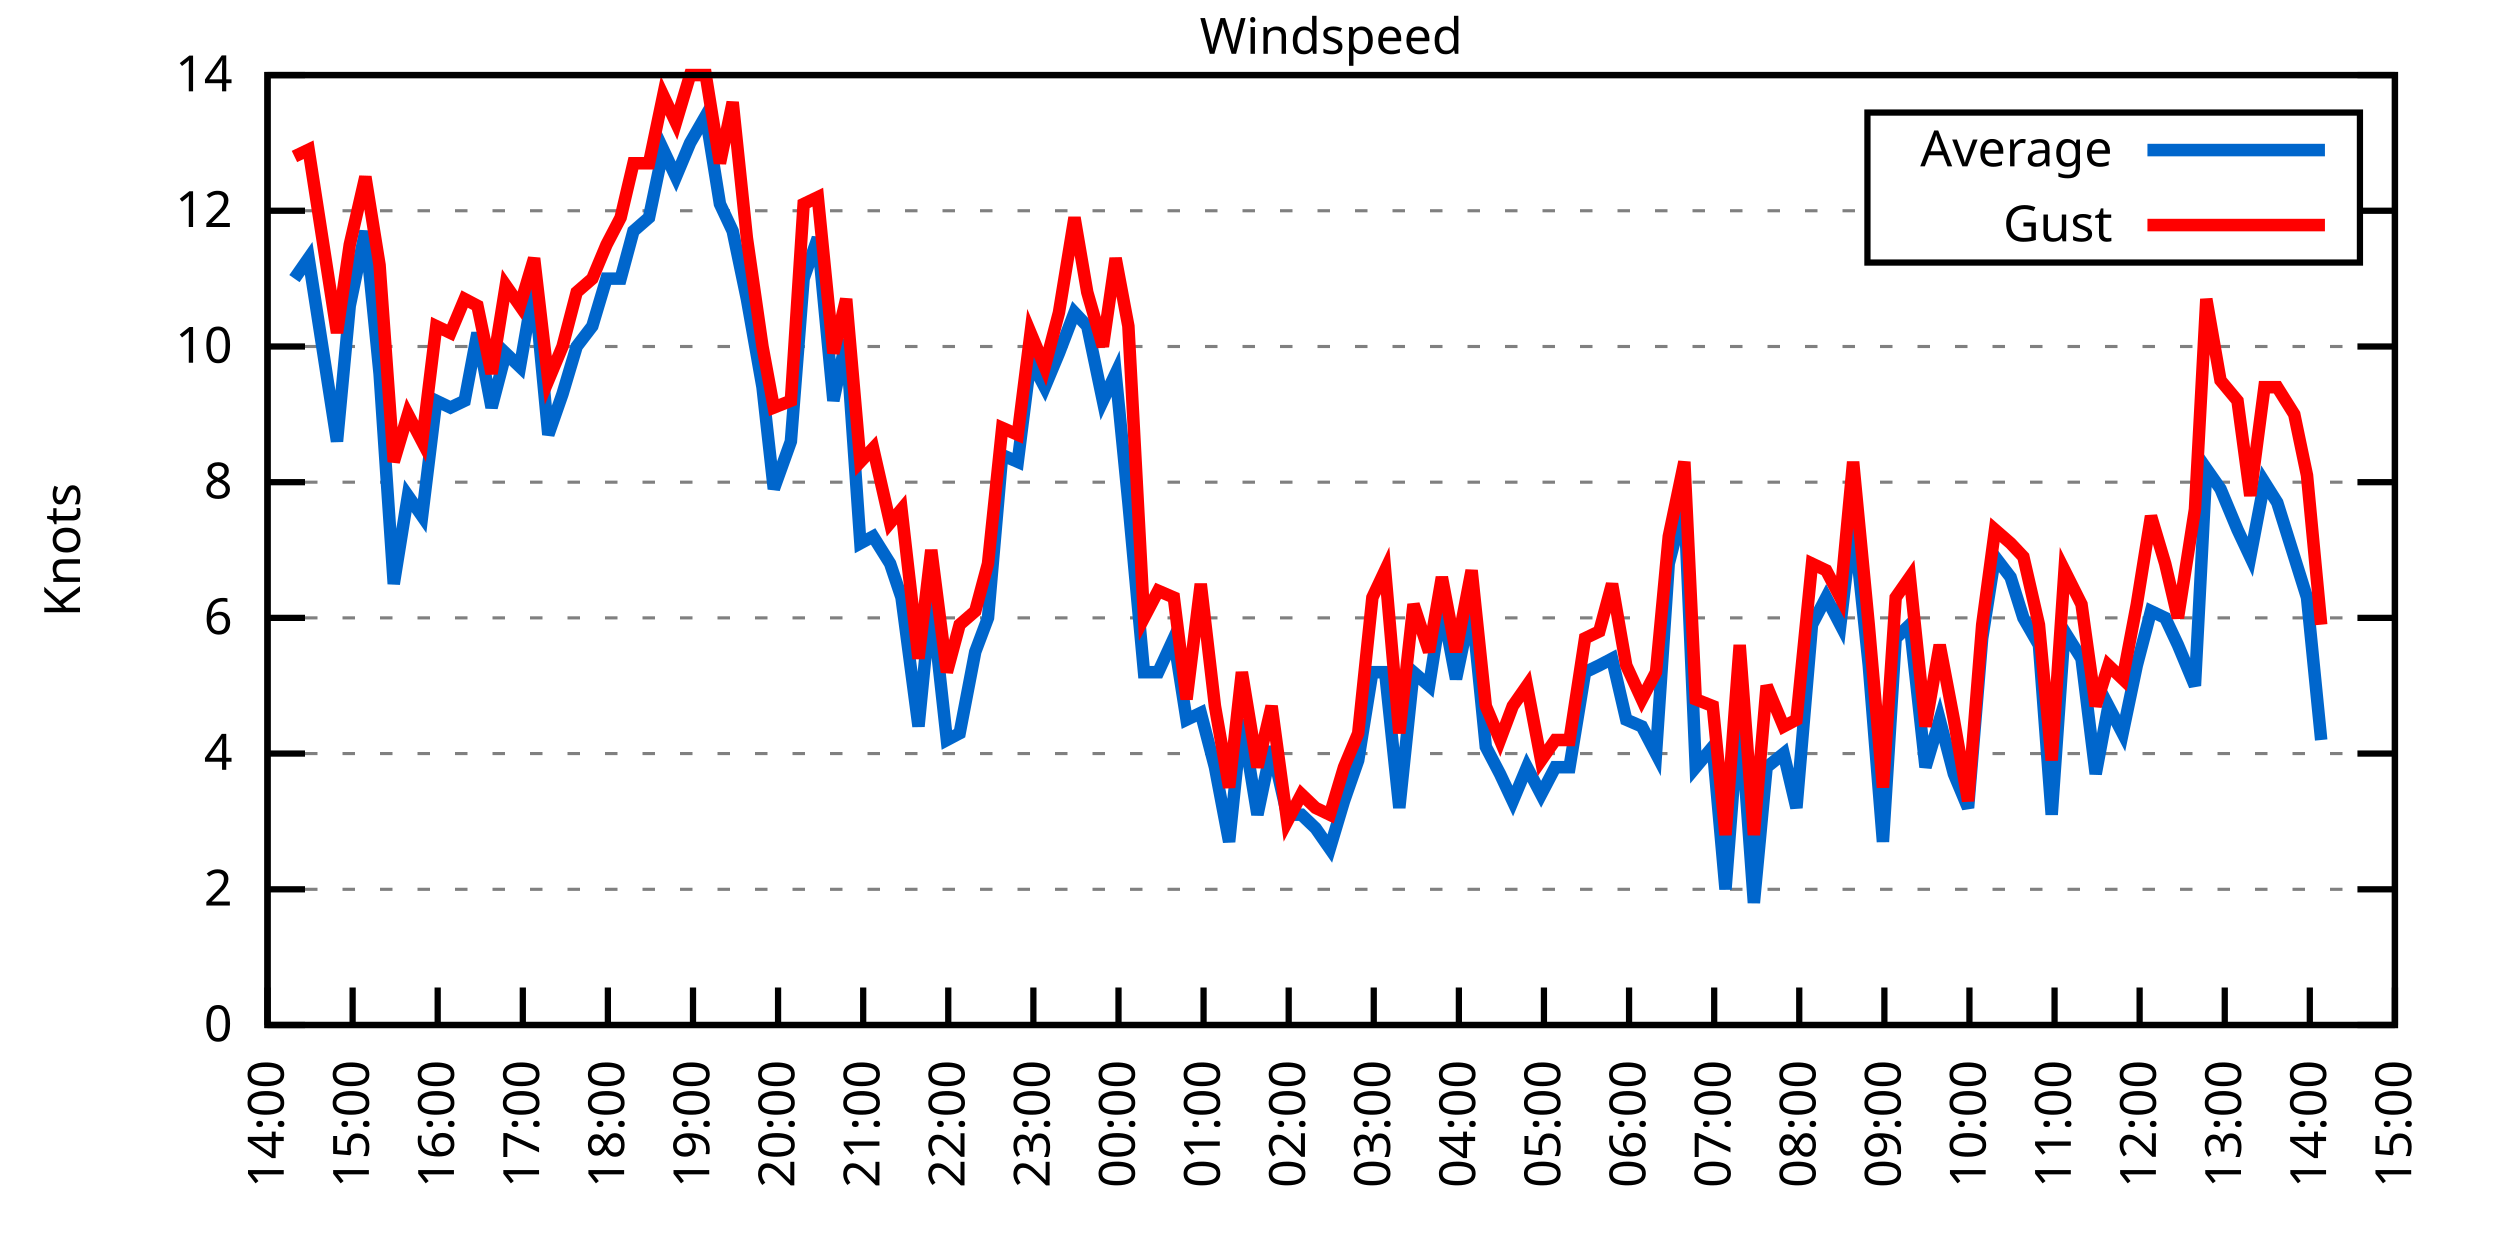
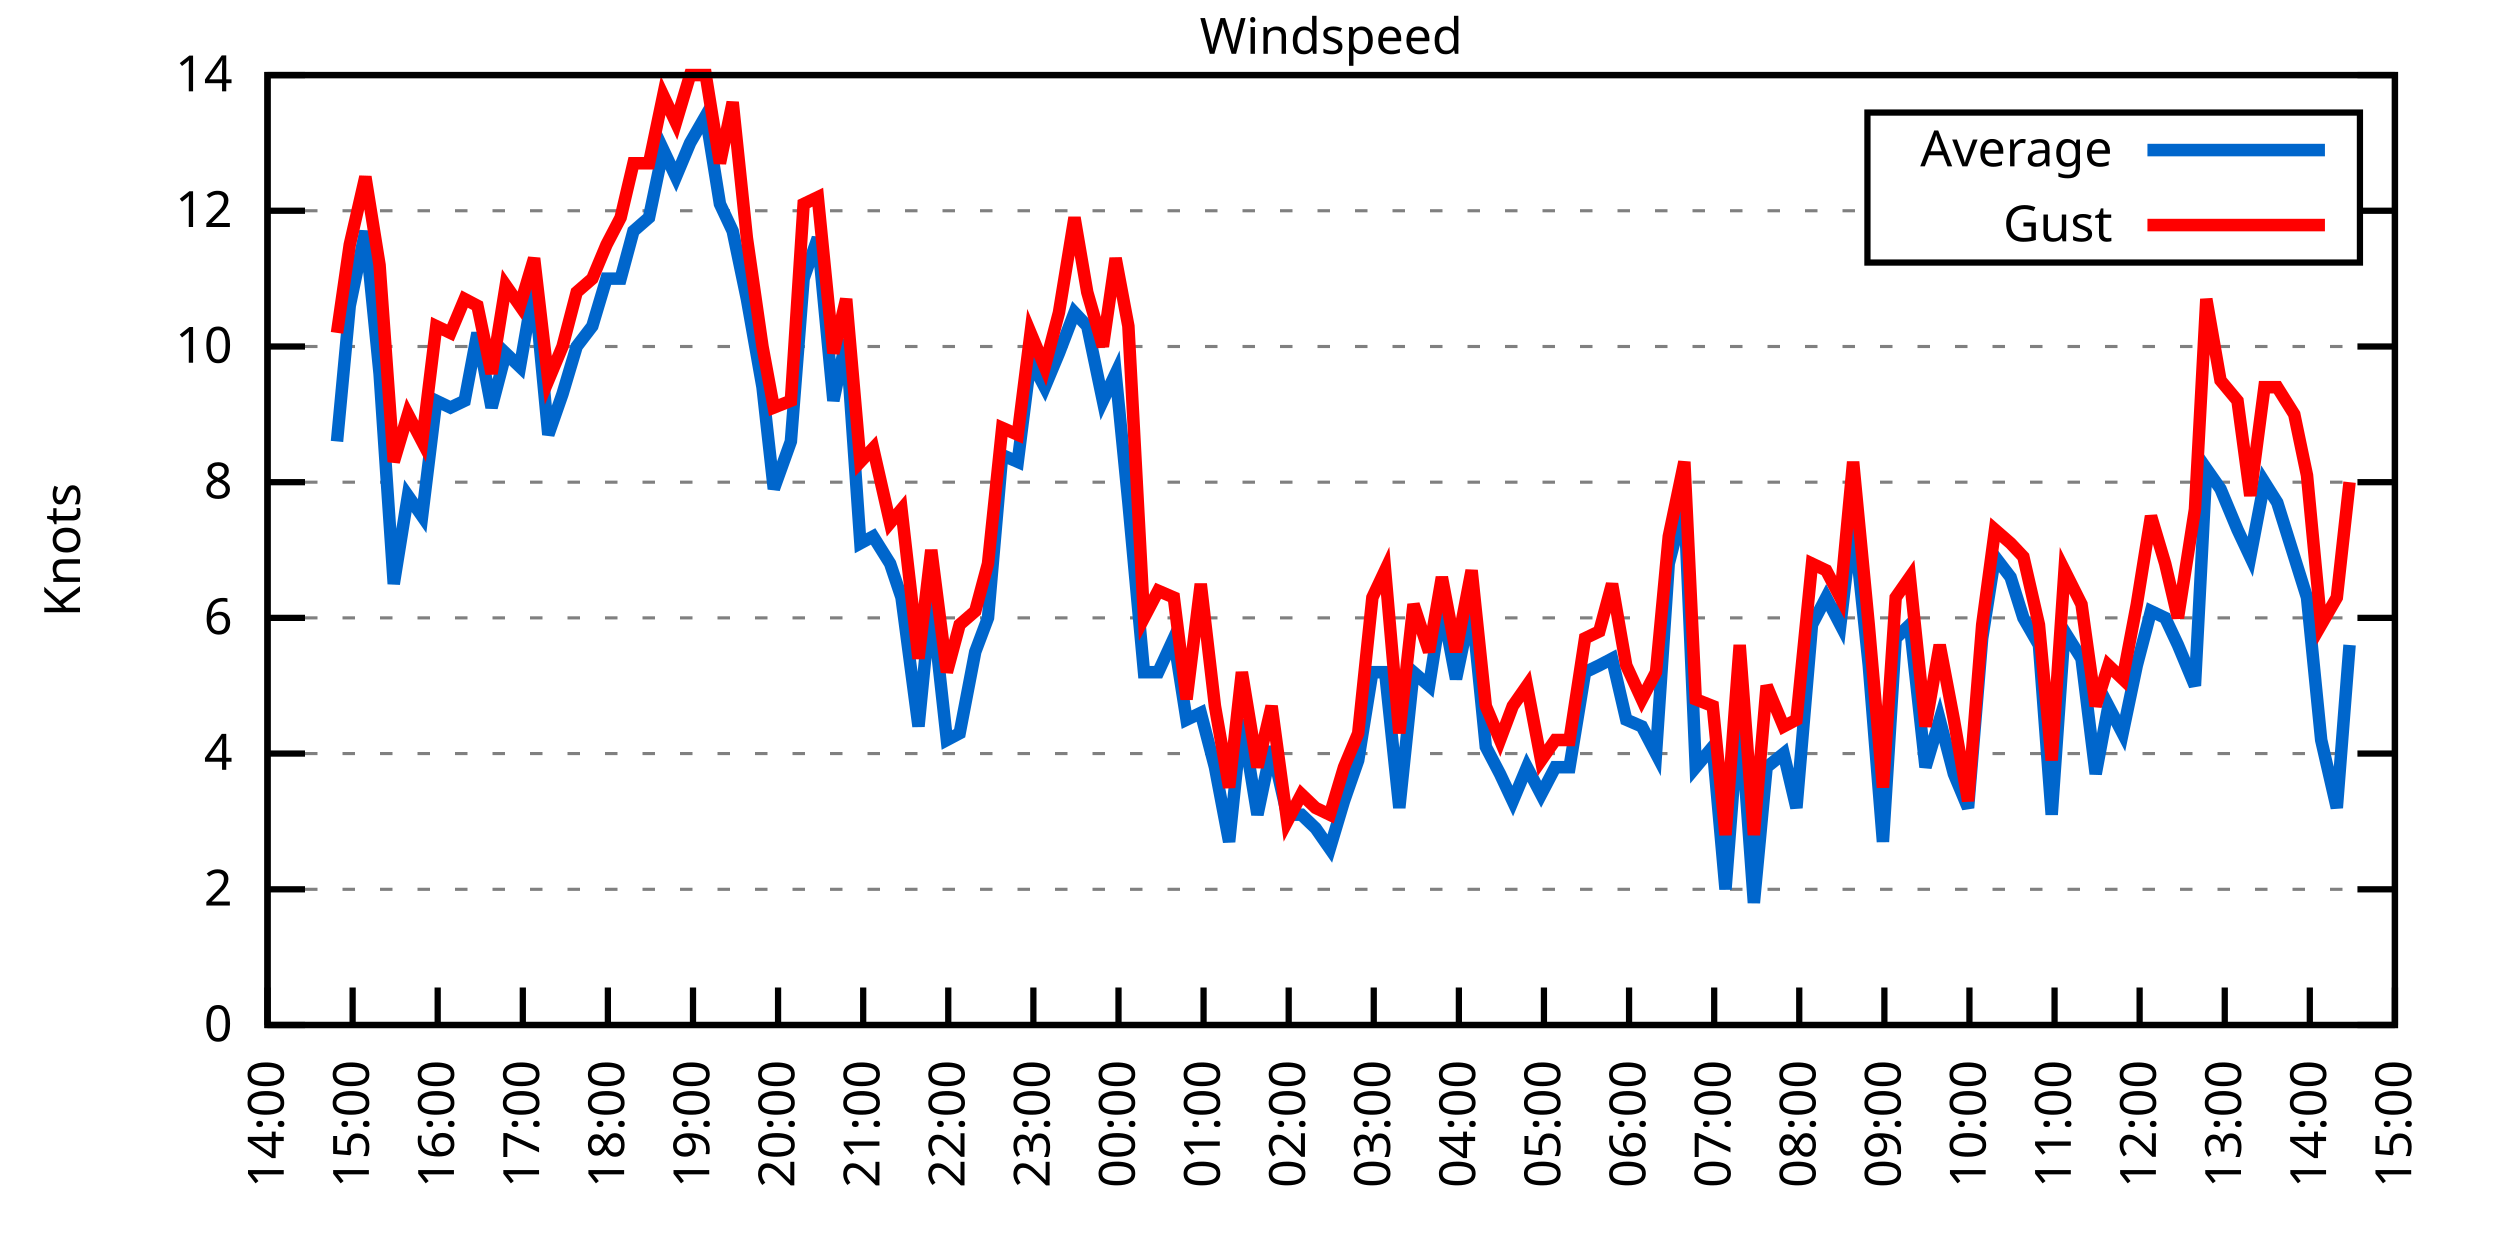
<svg xmlns="http://www.w3.org/2000/svg" xmlns:xlink="http://www.w3.org/1999/xlink" width="400" height="200" viewBox="0 0 400 200">
  <g id="gnuplot_canvas">
    <rect x="0" y="0" width="400" height="200" fill="none" />
    <defs>
      <circle id="gpDot" r="0.5" stroke-width="0.5" stroke="currentColor" />
      <path id="gpPt0" stroke-width="0.333" stroke="currentColor" d="M-1,0 h2 M0,-1 v2" />
      <path id="gpPt1" stroke-width="0.333" stroke="currentColor" d="M-1,-1 L1,1 M1,-1 L-1,1" />
      <path id="gpPt2" stroke-width="0.333" stroke="currentColor" d="M-1,0 L1,0 M0,-1 L0,1 M-1,-1 L1,1 M-1,1 L1,-1" />
      <rect id="gpPt3" stroke-width="0.333" stroke="currentColor" x="-1" y="-1" width="2" height="2" />
      <rect id="gpPt4" stroke-width="0.333" stroke="currentColor" fill="currentColor" x="-1" y="-1" width="2" height="2" />
      <circle id="gpPt5" stroke-width="0.333" stroke="currentColor" cx="0" cy="0" r="1" />
      <use xlink:href="#gpPt5" id="gpPt6" fill="currentColor" stroke="none" />
      <path id="gpPt7" stroke-width="0.333" stroke="currentColor" d="M0,-1.33 L-1.33,0.67 L1.33,0.67 z" />
      <use xlink:href="#gpPt7" id="gpPt8" fill="currentColor" stroke="none" />
      <use xlink:href="#gpPt7" id="gpPt9" stroke="currentColor" transform="rotate(180)" />
      <use xlink:href="#gpPt9" id="gpPt10" fill="currentColor" stroke="none" />
      <use xlink:href="#gpPt3" id="gpPt11" stroke="currentColor" transform="rotate(45)" />
      <use xlink:href="#gpPt11" id="gpPt12" fill="currentColor" stroke="none" />
      <path id="gpPt13" stroke-width="0.333" stroke="currentColor" d="M0,1.330 L1.265,0.411 L0.782,-1.067 L-0.782,-1.076 L-1.265,0.411 z" />
      <use xlink:href="#gpPt13" id="gpPt14" fill="currentColor" stroke="none" />
      <filter id="textbox" filterUnits="objectBoundingBox" x="0" y="0" height="1" width="1">
        <feFlood flood-color="white" flood-opacity="1" result="bgnd" />
        <feComposite in="SourceGraphic" in2="bgnd" operator="atop" />
      </filter>
      <filter id="greybox" filterUnits="objectBoundingBox" x="0" y="0" height="1" width="1">
        <feFlood flood-color="lightgrey" flood-opacity="1" result="grey" />
        <feComposite in="SourceGraphic" in2="grey" operator="atop" />
      </filter>
    </defs>
    <g fill="none" color="white" stroke="currentColor" stroke-width="1.00" stroke-linecap="butt" stroke-linejoin="miter">
</g>
    <g fill="none" color="black" stroke="currentColor" stroke-width="1.00" stroke-linecap="butt" stroke-linejoin="miter">
      <g stroke="none" shape-rendering="crispEdges">
        <polygon fill="rgb(255, 255, 255)" points="42.80,164.00 383.18,164.00 383.18,12.02 42.80,12.02 " />
      </g>
    </g>
    <g fill="none" color="black" stroke="currentColor" stroke-width="1.00" stroke-linecap="butt" stroke-linejoin="miter">
</g>
    <g fill="none" color="black" stroke="black" stroke-width="0.50" stroke-linecap="butt" stroke-linejoin="miter">
</g>
    <g fill="none" color="gray" stroke="currentColor" stroke-width="0.50" stroke-linecap="butt" stroke-linejoin="miter">
      <path stroke="gray" stroke-dasharray="2,4" class="gridline" d="M42.80,164.00 L383.19,164.00  " />
    </g>
    <g fill="none" color="gray" stroke="gray" stroke-width="1.00" stroke-linecap="butt" stroke-linejoin="miter">
</g>
    <g fill="none" color="black" stroke="currentColor" stroke-width="1.00" stroke-linecap="butt" stroke-linejoin="miter">
      <path stroke="black" d="M42.80,164.00 L48.80,164.00 M383.19,164.00 L377.19,164.00  " />
      <g transform="translate(37.20,166.60)" stroke="none" fill="black" font-family="Sans" font-size="8.00" text-anchor="end">
        <text>
          <tspan font-family="Sans"> 0</tspan>
        </text>
      </g>
    </g>
    <g fill="none" color="black" stroke="currentColor" stroke-width="1.00" stroke-linecap="butt" stroke-linejoin="miter">
</g>
    <g fill="none" color="black" stroke="black" stroke-width="0.50" stroke-linecap="butt" stroke-linejoin="miter">
</g>
    <g fill="none" color="gray" stroke="currentColor" stroke-width="0.50" stroke-linecap="butt" stroke-linejoin="miter">
      <path stroke="gray" stroke-dasharray="2,4" class="gridline" d="M42.80,142.29 L383.19,142.29  " />
    </g>
    <g fill="none" color="gray" stroke="gray" stroke-width="1.00" stroke-linecap="butt" stroke-linejoin="miter">
</g>
    <g fill="none" color="black" stroke="currentColor" stroke-width="1.00" stroke-linecap="butt" stroke-linejoin="miter">
      <path stroke="black" d="M42.80,142.29 L48.80,142.29 M383.19,142.29 L377.19,142.29  " />
      <g transform="translate(37.20,144.89)" stroke="none" fill="black" font-family="Sans" font-size="8.00" text-anchor="end">
        <text>
          <tspan font-family="Sans"> 2</tspan>
        </text>
      </g>
    </g>
    <g fill="none" color="black" stroke="currentColor" stroke-width="1.00" stroke-linecap="butt" stroke-linejoin="miter">
</g>
    <g fill="none" color="black" stroke="black" stroke-width="0.50" stroke-linecap="butt" stroke-linejoin="miter">
</g>
    <g fill="none" color="gray" stroke="currentColor" stroke-width="0.50" stroke-linecap="butt" stroke-linejoin="miter">
      <path stroke="gray" stroke-dasharray="2,4" class="gridline" d="M42.80,120.57 L383.19,120.57  " />
    </g>
    <g fill="none" color="gray" stroke="gray" stroke-width="1.00" stroke-linecap="butt" stroke-linejoin="miter">
</g>
    <g fill="none" color="black" stroke="currentColor" stroke-width="1.00" stroke-linecap="butt" stroke-linejoin="miter">
      <path stroke="black" d="M42.80,120.57 L48.80,120.57 M383.19,120.57 L377.19,120.57  " />
      <g transform="translate(37.20,123.17)" stroke="none" fill="black" font-family="Sans" font-size="8.00" text-anchor="end">
        <text>
          <tspan font-family="Sans"> 4</tspan>
        </text>
      </g>
    </g>
    <g fill="none" color="black" stroke="currentColor" stroke-width="1.00" stroke-linecap="butt" stroke-linejoin="miter">
</g>
    <g fill="none" color="black" stroke="black" stroke-width="0.50" stroke-linecap="butt" stroke-linejoin="miter">
</g>
    <g fill="none" color="gray" stroke="currentColor" stroke-width="0.50" stroke-linecap="butt" stroke-linejoin="miter">
      <path stroke="gray" stroke-dasharray="2,4" class="gridline" d="M42.80,98.86 L383.19,98.86  " />
    </g>
    <g fill="none" color="gray" stroke="gray" stroke-width="1.00" stroke-linecap="butt" stroke-linejoin="miter">
</g>
    <g fill="none" color="black" stroke="currentColor" stroke-width="1.00" stroke-linecap="butt" stroke-linejoin="miter">
      <path stroke="black" d="M42.80,98.86 L48.80,98.86 M383.19,98.86 L377.19,98.86  " />
      <g transform="translate(37.20,101.46)" stroke="none" fill="black" font-family="Sans" font-size="8.00" text-anchor="end">
        <text>
          <tspan font-family="Sans"> 6</tspan>
        </text>
      </g>
    </g>
    <g fill="none" color="black" stroke="currentColor" stroke-width="1.00" stroke-linecap="butt" stroke-linejoin="miter">
</g>
    <g fill="none" color="black" stroke="black" stroke-width="0.50" stroke-linecap="butt" stroke-linejoin="miter">
</g>
    <g fill="none" color="gray" stroke="currentColor" stroke-width="0.50" stroke-linecap="butt" stroke-linejoin="miter">
      <path stroke="gray" stroke-dasharray="2,4" class="gridline" d="M42.80,77.15 L383.19,77.15  " />
    </g>
    <g fill="none" color="gray" stroke="gray" stroke-width="1.00" stroke-linecap="butt" stroke-linejoin="miter">
</g>
    <g fill="none" color="black" stroke="currentColor" stroke-width="1.00" stroke-linecap="butt" stroke-linejoin="miter">
      <path stroke="black" d="M42.80,77.15 L48.80,77.15 M383.19,77.15 L377.19,77.15  " />
      <g transform="translate(37.20,79.75)" stroke="none" fill="black" font-family="Sans" font-size="8.00" text-anchor="end">
        <text>
          <tspan font-family="Sans"> 8</tspan>
        </text>
      </g>
    </g>
    <g fill="none" color="black" stroke="currentColor" stroke-width="1.00" stroke-linecap="butt" stroke-linejoin="miter">
</g>
    <g fill="none" color="black" stroke="black" stroke-width="0.50" stroke-linecap="butt" stroke-linejoin="miter">
</g>
    <g fill="none" color="gray" stroke="currentColor" stroke-width="0.50" stroke-linecap="butt" stroke-linejoin="miter">
      <path stroke="gray" stroke-dasharray="2,4" class="gridline" d="M42.80,55.44 L383.19,55.44  " />
    </g>
    <g fill="none" color="gray" stroke="gray" stroke-width="1.00" stroke-linecap="butt" stroke-linejoin="miter">
</g>
    <g fill="none" color="black" stroke="currentColor" stroke-width="1.00" stroke-linecap="butt" stroke-linejoin="miter">
      <path stroke="black" d="M42.80,55.44 L48.80,55.44 M383.19,55.44 L377.19,55.44  " />
      <g transform="translate(37.20,58.04)" stroke="none" fill="black" font-family="Sans" font-size="8.00" text-anchor="end">
        <text>
          <tspan font-family="Sans"> 10</tspan>
        </text>
      </g>
    </g>
    <g fill="none" color="black" stroke="currentColor" stroke-width="1.00" stroke-linecap="butt" stroke-linejoin="miter">
</g>
    <g fill="none" color="black" stroke="black" stroke-width="0.50" stroke-linecap="butt" stroke-linejoin="miter">
</g>
    <g fill="none" color="gray" stroke="currentColor" stroke-width="0.50" stroke-linecap="butt" stroke-linejoin="miter">
      <path stroke="gray" stroke-dasharray="2,4" class="gridline" d="M42.80,33.72 L298.79,33.72 M377.59,33.72 L383.19,33.72  " />
    </g>
    <g fill="none" color="gray" stroke="gray" stroke-width="1.00" stroke-linecap="butt" stroke-linejoin="miter">
</g>
    <g fill="none" color="black" stroke="currentColor" stroke-width="1.00" stroke-linecap="butt" stroke-linejoin="miter">
      <path stroke="black" d="M42.80,33.72 L48.80,33.72 M383.19,33.72 L377.19,33.72  " />
      <g transform="translate(37.20,36.32)" stroke="none" fill="black" font-family="Sans" font-size="8.00" text-anchor="end">
        <text>
          <tspan font-family="Sans"> 12</tspan>
        </text>
      </g>
    </g>
    <g fill="none" color="black" stroke="currentColor" stroke-width="1.00" stroke-linecap="butt" stroke-linejoin="miter">
</g>
    <g fill="none" color="black" stroke="black" stroke-width="0.50" stroke-linecap="butt" stroke-linejoin="miter">
</g>
    <g fill="none" color="gray" stroke="currentColor" stroke-width="0.50" stroke-linecap="butt" stroke-linejoin="miter">
      <path stroke="gray" stroke-dasharray="2,4" class="gridline" d="M42.80,12.01 L383.19,12.01  " />
    </g>
    <g fill="none" color="gray" stroke="gray" stroke-width="1.00" stroke-linecap="butt" stroke-linejoin="miter">
</g>
    <g fill="none" color="black" stroke="currentColor" stroke-width="1.00" stroke-linecap="butt" stroke-linejoin="miter">
      <path stroke="black" d="M42.80,12.01 L48.80,12.01 M383.19,12.01 L377.19,12.01  " />
      <g transform="translate(37.20,14.61)" stroke="none" fill="black" font-family="Sans" font-size="8.00" text-anchor="end">
        <text>
          <tspan font-family="Sans"> 14</tspan>
        </text>
      </g>
    </g>
    <g fill="none" color="black" stroke="currentColor" stroke-width="1.00" stroke-linecap="butt" stroke-linejoin="miter">
      <path stroke="black" d="M42.80,164.00 L42.80,158.00  " />
      <g transform="translate(45.40,169.60) rotate(270.00)" stroke="none" fill="black" font-family="Sans" font-size="8.00" text-anchor="end">
        <text>
          <tspan font-family="Sans">14:00</tspan>
        </text>
      </g>
    </g>
    <g fill="none" color="black" stroke="currentColor" stroke-width="1.00" stroke-linecap="butt" stroke-linejoin="miter">
      <path stroke="black" d="M56.42,164.00 L56.42,158.00  " />
      <g transform="translate(59.02,169.60) rotate(270.00)" stroke="none" fill="black" font-family="Sans" font-size="8.00" text-anchor="end">
        <text>
          <tspan font-family="Sans">15:00</tspan>
        </text>
      </g>
    </g>
    <g fill="none" color="black" stroke="currentColor" stroke-width="1.00" stroke-linecap="butt" stroke-linejoin="miter">
      <path stroke="black" d="M70.03,164.00 L70.03,158.00  " />
      <g transform="translate(72.63,169.60) rotate(270.00)" stroke="none" fill="black" font-family="Sans" font-size="8.00" text-anchor="end">
        <text>
          <tspan font-family="Sans">16:00</tspan>
        </text>
      </g>
    </g>
    <g fill="none" color="black" stroke="currentColor" stroke-width="1.00" stroke-linecap="butt" stroke-linejoin="miter">
      <path stroke="black" d="M83.65,164.00 L83.65,158.00  " />
      <g transform="translate(86.25,169.60) rotate(270.00)" stroke="none" fill="black" font-family="Sans" font-size="8.00" text-anchor="end">
        <text>
          <tspan font-family="Sans">17:00</tspan>
        </text>
      </g>
    </g>
    <g fill="none" color="black" stroke="currentColor" stroke-width="1.00" stroke-linecap="butt" stroke-linejoin="miter">
      <path stroke="black" d="M97.26,164.00 L97.26,158.00  " />
      <g transform="translate(99.86,169.60) rotate(270.00)" stroke="none" fill="black" font-family="Sans" font-size="8.00" text-anchor="end">
        <text>
          <tspan font-family="Sans">18:00</tspan>
        </text>
      </g>
    </g>
    <g fill="none" color="black" stroke="currentColor" stroke-width="1.00" stroke-linecap="butt" stroke-linejoin="miter">
      <path stroke="black" d="M110.88,164.00 L110.88,158.00  " />
      <g transform="translate(113.48,169.60) rotate(270.00)" stroke="none" fill="black" font-family="Sans" font-size="8.00" text-anchor="end">
        <text>
          <tspan font-family="Sans">19:00</tspan>
        </text>
      </g>
    </g>
    <g fill="none" color="black" stroke="currentColor" stroke-width="1.00" stroke-linecap="butt" stroke-linejoin="miter">
      <path stroke="black" d="M124.49,164.00 L124.49,158.00  " />
      <g transform="translate(127.09,169.60) rotate(270.00)" stroke="none" fill="black" font-family="Sans" font-size="8.00" text-anchor="end">
        <text>
          <tspan font-family="Sans">20:00</tspan>
        </text>
      </g>
    </g>
    <g fill="none" color="black" stroke="currentColor" stroke-width="1.00" stroke-linecap="butt" stroke-linejoin="miter">
      <path stroke="black" d="M138.11,164.00 L138.11,158.00  " />
      <g transform="translate(140.71,169.60) rotate(270.00)" stroke="none" fill="black" font-family="Sans" font-size="8.00" text-anchor="end">
        <text>
          <tspan font-family="Sans">21:00</tspan>
        </text>
      </g>
    </g>
    <g fill="none" color="black" stroke="currentColor" stroke-width="1.00" stroke-linecap="butt" stroke-linejoin="miter">
      <path stroke="black" d="M151.72,164.00 L151.72,158.00  " />
      <g transform="translate(154.32,169.60) rotate(270.00)" stroke="none" fill="black" font-family="Sans" font-size="8.00" text-anchor="end">
        <text>
          <tspan font-family="Sans">22:00</tspan>
        </text>
      </g>
    </g>
    <g fill="none" color="black" stroke="currentColor" stroke-width="1.00" stroke-linecap="butt" stroke-linejoin="miter">
      <path stroke="black" d="M165.34,164.00 L165.34,158.00  " />
      <g transform="translate(167.94,169.60) rotate(270.00)" stroke="none" fill="black" font-family="Sans" font-size="8.00" text-anchor="end">
        <text>
          <tspan font-family="Sans">23:00</tspan>
        </text>
      </g>
    </g>
    <g fill="none" color="black" stroke="currentColor" stroke-width="1.00" stroke-linecap="butt" stroke-linejoin="miter">
      <path stroke="black" d="M178.96,164.00 L178.96,158.00  " />
      <g transform="translate(181.56,169.60) rotate(270.00)" stroke="none" fill="black" font-family="Sans" font-size="8.00" text-anchor="end">
        <text>
          <tspan font-family="Sans">00:00</tspan>
        </text>
      </g>
    </g>
    <g fill="none" color="black" stroke="currentColor" stroke-width="1.00" stroke-linecap="butt" stroke-linejoin="miter">
      <path stroke="black" d="M192.57,164.00 L192.57,158.00  " />
      <g transform="translate(195.17,169.60) rotate(270.00)" stroke="none" fill="black" font-family="Sans" font-size="8.00" text-anchor="end">
        <text>
          <tspan font-family="Sans">01:00</tspan>
        </text>
      </g>
    </g>
    <g fill="none" color="black" stroke="currentColor" stroke-width="1.00" stroke-linecap="butt" stroke-linejoin="miter">
      <path stroke="black" d="M206.19,164.00 L206.19,158.00  " />
      <g transform="translate(208.79,169.60) rotate(270.00)" stroke="none" fill="black" font-family="Sans" font-size="8.00" text-anchor="end">
        <text>
          <tspan font-family="Sans">02:00</tspan>
        </text>
      </g>
    </g>
    <g fill="none" color="black" stroke="currentColor" stroke-width="1.00" stroke-linecap="butt" stroke-linejoin="miter">
      <path stroke="black" d="M219.80,164.00 L219.80,158.00  " />
      <g transform="translate(222.40,169.60) rotate(270.00)" stroke="none" fill="black" font-family="Sans" font-size="8.00" text-anchor="end">
        <text>
          <tspan font-family="Sans">03:00</tspan>
        </text>
      </g>
    </g>
    <g fill="none" color="black" stroke="currentColor" stroke-width="1.00" stroke-linecap="butt" stroke-linejoin="miter">
      <path stroke="black" d="M233.42,164.00 L233.42,158.00  " />
      <g transform="translate(236.02,169.60) rotate(270.00)" stroke="none" fill="black" font-family="Sans" font-size="8.00" text-anchor="end">
        <text>
          <tspan font-family="Sans">04:00</tspan>
        </text>
      </g>
    </g>
    <g fill="none" color="black" stroke="currentColor" stroke-width="1.00" stroke-linecap="butt" stroke-linejoin="miter">
      <path stroke="black" d="M247.03,164.00 L247.03,158.00  " />
      <g transform="translate(249.63,169.60) rotate(270.00)" stroke="none" fill="black" font-family="Sans" font-size="8.00" text-anchor="end">
        <text>
          <tspan font-family="Sans">05:00</tspan>
        </text>
      </g>
    </g>
    <g fill="none" color="black" stroke="currentColor" stroke-width="1.00" stroke-linecap="butt" stroke-linejoin="miter">
      <path stroke="black" d="M260.65,164.00 L260.65,158.00  " />
      <g transform="translate(263.25,169.60) rotate(270.00)" stroke="none" fill="black" font-family="Sans" font-size="8.00" text-anchor="end">
        <text>
          <tspan font-family="Sans">06:00</tspan>
        </text>
      </g>
    </g>
    <g fill="none" color="black" stroke="currentColor" stroke-width="1.00" stroke-linecap="butt" stroke-linejoin="miter">
      <path stroke="black" d="M274.27,164.00 L274.27,158.00  " />
      <g transform="translate(276.87,169.60) rotate(270.00)" stroke="none" fill="black" font-family="Sans" font-size="8.00" text-anchor="end">
        <text>
          <tspan font-family="Sans">07:00</tspan>
        </text>
      </g>
    </g>
    <g fill="none" color="black" stroke="currentColor" stroke-width="1.00" stroke-linecap="butt" stroke-linejoin="miter">
      <path stroke="black" d="M287.88,164.00 L287.88,158.00  " />
      <g transform="translate(290.48,169.60) rotate(270.00)" stroke="none" fill="black" font-family="Sans" font-size="8.00" text-anchor="end">
        <text>
          <tspan font-family="Sans">08:00</tspan>
        </text>
      </g>
    </g>
    <g fill="none" color="black" stroke="currentColor" stroke-width="1.00" stroke-linecap="butt" stroke-linejoin="miter">
      <path stroke="black" d="M301.50,164.00 L301.50,158.00  " />
      <g transform="translate(304.10,169.60) rotate(270.00)" stroke="none" fill="black" font-family="Sans" font-size="8.00" text-anchor="end">
        <text>
          <tspan font-family="Sans">09:00</tspan>
        </text>
      </g>
    </g>
    <g fill="none" color="black" stroke="currentColor" stroke-width="1.00" stroke-linecap="butt" stroke-linejoin="miter">
      <path stroke="black" d="M315.11,164.00 L315.11,158.00  " />
      <g transform="translate(317.71,169.60) rotate(270.00)" stroke="none" fill="black" font-family="Sans" font-size="8.00" text-anchor="end">
        <text>
          <tspan font-family="Sans">10:00</tspan>
        </text>
      </g>
    </g>
    <g fill="none" color="black" stroke="currentColor" stroke-width="1.00" stroke-linecap="butt" stroke-linejoin="miter">
      <path stroke="black" d="M328.73,164.00 L328.73,158.00  " />
      <g transform="translate(331.33,169.60) rotate(270.00)" stroke="none" fill="black" font-family="Sans" font-size="8.00" text-anchor="end">
        <text>
          <tspan font-family="Sans">11:00</tspan>
        </text>
      </g>
    </g>
    <g fill="none" color="black" stroke="currentColor" stroke-width="1.00" stroke-linecap="butt" stroke-linejoin="miter">
      <path stroke="black" d="M342.34,164.00 L342.34,158.00  " />
      <g transform="translate(344.94,169.60) rotate(270.00)" stroke="none" fill="black" font-family="Sans" font-size="8.00" text-anchor="end">
        <text>
          <tspan font-family="Sans">12:00</tspan>
        </text>
      </g>
    </g>
    <g fill="none" color="black" stroke="currentColor" stroke-width="1.00" stroke-linecap="butt" stroke-linejoin="miter">
      <path stroke="black" d="M355.96,164.00 L355.96,158.00  " />
      <g transform="translate(358.56,169.60) rotate(270.00)" stroke="none" fill="black" font-family="Sans" font-size="8.00" text-anchor="end">
        <text>
          <tspan font-family="Sans">13:00</tspan>
        </text>
      </g>
    </g>
    <g fill="none" color="black" stroke="currentColor" stroke-width="1.00" stroke-linecap="butt" stroke-linejoin="miter">
      <path stroke="black" d="M369.57,164.00 L369.57,158.00  " />
      <g transform="translate(372.17,169.60) rotate(270.00)" stroke="none" fill="black" font-family="Sans" font-size="8.00" text-anchor="end">
        <text>
          <tspan font-family="Sans">14:00</tspan>
        </text>
      </g>
    </g>
    <g fill="none" color="black" stroke="currentColor" stroke-width="1.00" stroke-linecap="butt" stroke-linejoin="miter">
      <path stroke="black" d="M383.19,164.00 L383.19,158.00  " />
      <g transform="translate(385.79,169.60) rotate(270.00)" stroke="none" fill="black" font-family="Sans" font-size="8.00" text-anchor="end">
        <text>
          <tspan font-family="Sans">15:00</tspan>
        </text>
      </g>
    </g>
    <g fill="none" color="black" stroke="currentColor" stroke-width="1.00" stroke-linecap="butt" stroke-linejoin="miter">
</g>
    <g fill="none" color="black" stroke="currentColor" stroke-width="1.00" stroke-linecap="butt" stroke-linejoin="miter">
      <path stroke="black" d="M42.80,12.01 L42.80,164.00 L383.19,164.00 L383.19,12.01 L42.80,12.01 Z  " />
    </g>
    <g fill="none" color="black" stroke="currentColor" stroke-width="1.00" stroke-linecap="butt" stroke-linejoin="miter">
</g>
    <g fill="none" color="black" stroke="currentColor" stroke-width="1.00" stroke-linecap="butt" stroke-linejoin="miter">
      <path stroke="black" d="M298.79,42.01 L298.79,18.01 L377.59,18.01 L377.59,42.01 L298.79,42.01 Z  " />
    </g>
    <g id="Windspeed_plot_1">
      <g fill="none" color="white" stroke="black" stroke-width="2.00" stroke-linecap="butt" stroke-linejoin="miter">
</g>
      <g fill="none" color="black" stroke="currentColor" stroke-width="2.00" stroke-linecap="butt" stroke-linejoin="miter">
        <g transform="translate(337.99,26.61)" stroke="none" fill="black" font-family="Sans" font-size="8.00" text-anchor="end">
          <text>
            <tspan font-family="Sans">Average</tspan>
          </text>
        </g>
      </g>
      <g fill="none" color="black" stroke="currentColor" stroke-width="2.00" stroke-linecap="butt" stroke-linejoin="miter">
-         <path stroke="rgb(  0, 102, 204)" d="M343.59,24.01 L371.99,24.01 M47.11,44.58 L49.38,41.32 L53.92,70.63 L55.96,48.92 L58.46,36.98 L60.73,59.78   L63.00,93.43 L65.27,79.32 L67.54,82.58 L69.80,64.12 L72.07,65.21 L74.34,64.12 L76.39,53.26 L78.65,65.21   L80.92,56.52 L83.19,58.69 L85.46,45.66 L87.73,69.55 L90.00,63.04 L92.27,55.44 L94.77,52.18 L97.04,44.58   L99.30,44.58 L101.35,36.98 L103.84,34.81 L106.11,23.95 L108.15,28.29 L110.42,22.87 L112.92,18.52 L115.19,32.64   L117.23,36.98 L119.50,47.84 L122.00,61.95 L123.81,78.23 L126.54,70.63 L128.58,44.58 L130.85,38.07 L133.34,64.12   L135.39,54.35 L137.66,86.92 L139.70,85.83 L142.42,90.18 L144.24,95.60 L146.96,116.23 L149.00,95.60 L151.50,118.40   L153.54,117.32 L156.04,104.29 L158.08,98.86 L160.35,72.81 L162.84,73.89 L164.89,57.61 L167.16,61.95 L169.43,56.52   L171.92,50.01 L173.96,52.18 L176.46,64.12 L178.50,59.78 L180.54,80.41 L183.04,107.55 L185.31,107.55 L187.81,102.12   L189.85,115.15 L192.12,114.06 L194.39,122.75 L196.66,134.69 L198.70,115.15 L201.19,130.35 L203.46,119.49 L205.96,130.35   L208.23,130.35 L210.50,132.52 L212.77,135.77 L215.04,128.17 L217.31,121.66 L219.58,107.55 L221.62,107.55 L223.89,129.26   L226.16,107.55 L228.65,109.72 L230.70,96.69 L232.96,108.63 L235.46,96.69 L237.73,119.49 L240.00,123.83 L242.04,128.17   L244.31,122.75 L246.58,127.09 L248.85,122.75 L251.12,122.75 L253.61,107.55 L255.88,106.46 L257.93,105.38 L260.20,115.15   L262.69,116.23 L264.96,120.57 L267.00,90.18 L269.50,80.41 L271.32,122.75 L274.04,119.49 L276.08,142.29 L278.35,112.97   L280.62,144.46 L282.66,122.75 L285.38,120.57 L287.43,129.26 L289.92,99.95 L292.19,95.60 L294.46,99.95 L296.50,82.58   L299.00,106.46 L301.27,134.69 L303.31,102.12 L305.58,99.95 L308.08,122.75 L310.35,115.15 L312.62,123.83 L314.89,129.26   L317.15,102.12 L319.20,89.09 L321.69,92.35 L323.74,98.86 L326.23,103.20 L328.27,130.35 L330.32,101.03 L333.04,105.38   L335.31,123.83 L337.35,112.97 L339.62,117.32 L341.89,106.46 L344.16,97.78 L346.43,98.86 L348.47,103.20 L351.19,109.72   L353.01,74.98 L355.28,78.23 L358.00,84.75 L360.04,89.09 L362.31,77.15 L364.36,80.41 L367.08,89.09 L369.12,95.60   L371.39,118.40  " />
+         <path stroke="rgb(  0, 102, 204)" d="M343.59,24.01 L371.99,24.01 M53.92,70.63 L55.96,48.92 L58.46,36.98 L60.73,59.78 L63.00,93.43 L65.27,79.32   L67.54,82.58 L69.80,64.12 L72.07,65.21 L74.34,64.12 L76.39,53.26 L78.65,65.21 L80.92,56.52 L83.19,58.69   L85.46,45.66 L87.73,69.55 L90.00,63.04 L92.27,55.44 L94.77,52.18 L97.04,44.58 L99.30,44.58 L101.35,36.98   L103.84,34.81 L106.11,23.95 L108.15,28.29 L110.42,22.87 L112.92,18.52 L115.19,32.64 L117.23,36.98 L119.50,47.84   L122.00,61.95 L123.81,78.23 L126.54,70.63 L128.58,44.58 L130.85,38.07 L133.34,64.12 L135.39,54.35 L137.66,86.92   L139.70,85.83 L142.42,90.18 L144.24,95.60 L146.96,116.23 L149.00,95.60 L151.50,118.40 L153.54,117.32 L156.04,104.29   L158.08,98.86 L160.35,72.81 L162.84,73.89 L164.89,57.61 L167.16,61.95 L169.43,56.52 L171.92,50.01 L173.96,52.18   L176.46,64.12 L178.50,59.78 L180.54,80.41 L183.04,107.55 L185.31,107.55 L187.81,102.12 L189.85,115.15 L192.12,114.06   L194.39,122.75 L196.66,134.69 L198.70,115.15 L201.19,130.35 L203.46,119.49 L205.96,130.35 L208.23,130.35 L210.50,132.52   L212.77,135.77 L215.04,128.17 L217.31,121.66 L219.58,107.55 L221.62,107.55 L223.89,129.26 L226.16,107.55 L228.65,109.72   L230.70,96.69 L232.96,108.63 L235.46,96.69 L237.73,119.49 L240.00,123.83 L242.04,128.17 L244.31,122.75 L246.58,127.09   L248.85,122.75 L251.12,122.75 L253.61,107.55 L255.88,106.46 L257.93,105.38 L260.20,115.15 L262.69,116.23 L264.96,120.57   L267.00,90.18 L269.50,80.41 L271.32,122.75 L274.04,119.49 L276.08,142.29 L278.35,112.97 L280.62,144.46 L282.66,122.75   L285.38,120.57 L287.43,129.26 L289.92,99.95 L292.19,95.60 L294.46,99.95 L296.50,82.58 L299.00,106.46 L301.27,134.69   L303.31,102.12 L305.58,99.95 L308.08,122.75 L310.35,115.15 L312.62,123.83 L314.89,129.26 L317.15,102.12 L319.20,89.09   L321.69,92.35 L323.74,98.86 L326.23,103.20 L328.27,130.35 L330.32,101.03 L333.04,105.38 L335.31,123.83 L337.35,112.97   L339.62,117.32 L341.89,106.46 L344.16,97.78 L346.43,98.86 L348.47,103.20 L351.19,109.72 L353.01,74.98 L355.28,78.23   L358.00,84.75 L360.04,89.09 L362.31,77.15 L364.36,80.41 L367.08,89.09 L369.12,95.60 L371.39,118.40 L373.89,129.26   L375.93,103.20  " />
      </g>
    </g>
    <g id="Windspeed_plot_2">
      <g fill="none" color="black" stroke="currentColor" stroke-width="2.00" stroke-linecap="butt" stroke-linejoin="miter">
        <g transform="translate(337.99,38.61)" stroke="none" fill="black" font-family="Sans" font-size="8.00" text-anchor="end">
          <text>
            <tspan font-family="Sans">Gust</tspan>
          </text>
        </g>
      </g>
      <g fill="none" color="black" stroke="currentColor" stroke-width="2.00" stroke-linecap="butt" stroke-linejoin="miter">
-         <path stroke="rgb(255,   0,   0)" d="M343.59,36.01 L371.99,36.01 M47.11,25.04 L49.38,23.95 L53.92,53.26 L55.96,39.15 L58.46,28.29 L60.73,42.41   L63.00,73.89 L65.27,66.29 L67.54,70.63 L69.80,52.18 L72.07,53.26 L74.34,47.84 L76.39,48.92 L78.65,59.78   L80.92,45.66 L83.19,48.92 L85.46,41.32 L87.73,60.86 L90.00,55.44 L92.27,46.75 L94.77,44.58 L97.04,39.15   L99.30,34.81 L101.35,26.12 L103.84,26.12 L106.11,15.27 L108.15,19.61 L110.42,12.01 L112.92,12.01 L115.19,26.12   L117.23,16.35 L119.50,38.07 L122.00,55.44 L123.81,65.21 L126.54,64.12 L128.58,32.64 L130.85,31.55 L133.34,56.52   L135.39,47.84 L137.66,73.89 L139.70,71.72 L142.42,83.66 L144.24,81.49 L146.96,105.38 L149.00,88.00 L151.50,107.55   L153.54,99.95 L156.04,97.78 L158.08,90.18 L160.35,68.46 L162.84,69.55 L164.89,53.26 L167.16,58.69 L169.43,50.01   L171.92,34.81 L173.96,46.75 L176.46,55.44 L178.50,41.32 L180.54,52.18 L183.04,98.86 L185.31,94.52 L187.81,95.60   L189.85,111.89 L192.12,93.43 L194.39,112.97 L196.66,126.00 L198.70,107.55 L201.19,122.75 L203.46,112.97 L205.96,131.43   L208.23,127.09 L210.50,129.26 L212.77,130.35 L215.04,122.75 L217.31,117.32 L219.58,95.60 L221.62,91.26 L223.89,117.32   L226.16,96.69 L228.65,104.29 L230.70,92.35 L232.96,104.29 L235.46,91.26 L237.73,112.97 L240.00,118.40 L242.04,112.97   L244.31,109.72 L246.58,121.66 L248.85,118.40 L251.12,118.40 L253.61,102.12 L255.88,101.03 L257.93,93.43 L260.20,106.46   L262.69,111.89 L264.96,107.55 L267.00,85.83 L269.50,73.89 L271.32,111.89 L274.04,112.97 L276.08,133.60 L278.35,103.20   L280.62,133.60 L282.66,109.72 L285.38,116.23 L287.43,115.15 L289.92,90.18 L292.19,91.26 L294.46,95.60 L296.50,73.89   L299.00,99.95 L301.27,126.00 L303.31,95.60 L305.58,92.35 L308.08,116.23 L310.35,103.20 L312.62,115.15 L314.89,128.17   L317.15,99.95 L319.20,84.75 L321.69,86.92 L323.74,89.09 L326.23,99.95 L328.27,121.66 L330.32,91.26 L333.04,96.69   L335.31,112.97 L337.35,106.46 L339.62,108.63 L341.89,96.69 L344.16,82.58 L346.43,90.18 L348.47,98.86 L351.19,81.49   L353.01,47.84 L355.28,60.86 L358.00,64.12 L360.04,79.32 L362.31,61.95 L364.36,61.95 L367.08,66.29 L369.12,76.06   L371.39,99.95  " />
+         <path stroke="rgb(255,   0,   0)" d="M343.59,36.01 L371.99,36.01 M53.92,53.26 L55.96,39.15 L58.46,28.29 L60.73,42.41 L63.00,73.89 L65.27,66.29   L67.54,70.63 L69.80,52.18 L72.07,53.26 L74.34,47.84 L76.39,48.92 L78.65,59.78 L80.92,45.66 L83.19,48.92   L85.46,41.32 L87.73,60.86 L90.00,55.44 L92.27,46.75 L94.77,44.58 L97.04,39.15 L99.30,34.81 L101.35,26.12   L103.84,26.12 L106.11,15.27 L108.15,19.61 L110.42,12.01 L112.92,12.01 L115.19,26.12 L117.23,16.35 L119.50,38.07   L122.00,55.44 L123.81,65.21 L126.54,64.12 L128.58,32.64 L130.85,31.55 L133.34,56.52 L135.39,47.84 L137.66,73.89   L139.70,71.72 L142.42,83.66 L144.24,81.49 L146.96,105.38 L149.00,88.00 L151.50,107.55 L153.54,99.95 L156.04,97.78   L158.08,90.18 L160.35,68.46 L162.84,69.55 L164.89,53.26 L167.16,58.69 L169.43,50.01 L171.92,34.81 L173.96,46.75   L176.46,55.44 L178.50,41.32 L180.54,52.18 L183.04,98.86 L185.31,94.52 L187.81,95.60 L189.85,111.89 L192.12,93.43   L194.39,112.97 L196.66,126.00 L198.70,107.55 L201.19,122.75 L203.46,112.97 L205.96,131.43 L208.23,127.09 L210.50,129.26   L212.77,130.35 L215.04,122.75 L217.31,117.32 L219.58,95.60 L221.62,91.26 L223.89,117.32 L226.16,96.69 L228.65,104.29   L230.70,92.35 L232.96,104.29 L235.46,91.26 L237.73,112.97 L240.00,118.40 L242.04,112.97 L244.31,109.72 L246.58,121.66   L248.85,118.40 L251.12,118.40 L253.61,102.12 L255.88,101.03 L257.93,93.43 L260.20,106.46 L262.69,111.89 L264.96,107.55   L267.00,85.83 L269.50,73.89 L271.32,111.89 L274.04,112.97 L276.08,133.60 L278.35,103.20 L280.62,133.60 L282.66,109.72   L285.38,116.23 L287.43,115.15 L289.92,90.18 L292.19,91.26 L294.46,95.60 L296.50,73.89 L299.00,99.95 L301.27,126.00   L303.31,95.60 L305.58,92.35 L308.08,116.23 L310.35,103.20 L312.62,115.15 L314.89,128.17 L317.15,99.95 L319.20,84.75   L321.69,86.92 L323.74,89.09 L326.23,99.95 L328.27,121.66 L330.32,91.26 L333.04,96.69 L335.31,112.97 L337.35,106.46   L339.62,108.63 L341.89,96.69 L344.16,82.58 L346.43,90.18 L348.47,98.86 L351.19,81.49 L353.01,47.84 L355.28,60.86   L358.00,64.12 L360.04,79.32 L362.31,61.95 L364.36,61.95 L367.08,66.29 L369.12,76.06 L371.39,99.95 L373.89,95.60   L375.93,77.15  " />
      </g>
    </g>
    <g fill="none" color="black" stroke="currentColor" stroke-width="2.00" stroke-linecap="butt" stroke-linejoin="miter">
</g>
    <g fill="none" color="black" stroke="black" stroke-width="1.00" stroke-linecap="butt" stroke-linejoin="miter">
</g>
    <g fill="none" color="black" stroke="currentColor" stroke-width="1.00" stroke-linecap="butt" stroke-linejoin="miter">
      <path stroke="black" d="M42.80,12.01 L42.80,164.00 L383.19,164.00 L383.19,12.01 L42.80,12.01 Z  " />
      <g transform="translate(12.80,88.01) rotate(270.00)" stroke="none" fill="black" font-family="Sans" font-size="8.00" text-anchor="middle">
        <text>
          <tspan font-family="Sans">Knots</tspan>
        </text>
      </g>
    </g>
    <g fill="none" color="black" stroke="currentColor" stroke-width="1.00" stroke-linecap="butt" stroke-linejoin="miter">
</g>
    <g fill="none" color="black" stroke="currentColor" stroke-width="1.00" stroke-linecap="butt" stroke-linejoin="miter">
      <g transform="translate(212.99,8.61)" stroke="none" fill="black" font-family="Sans" font-size="8.00" text-anchor="middle">
        <text>
          <tspan font-family="Sans">Windspeed</tspan>
        </text>
      </g>
    </g>
    <g fill="none" color="black" stroke="currentColor" stroke-width="1.00" stroke-linecap="butt" stroke-linejoin="miter">
</g>
  </g>
</svg>
